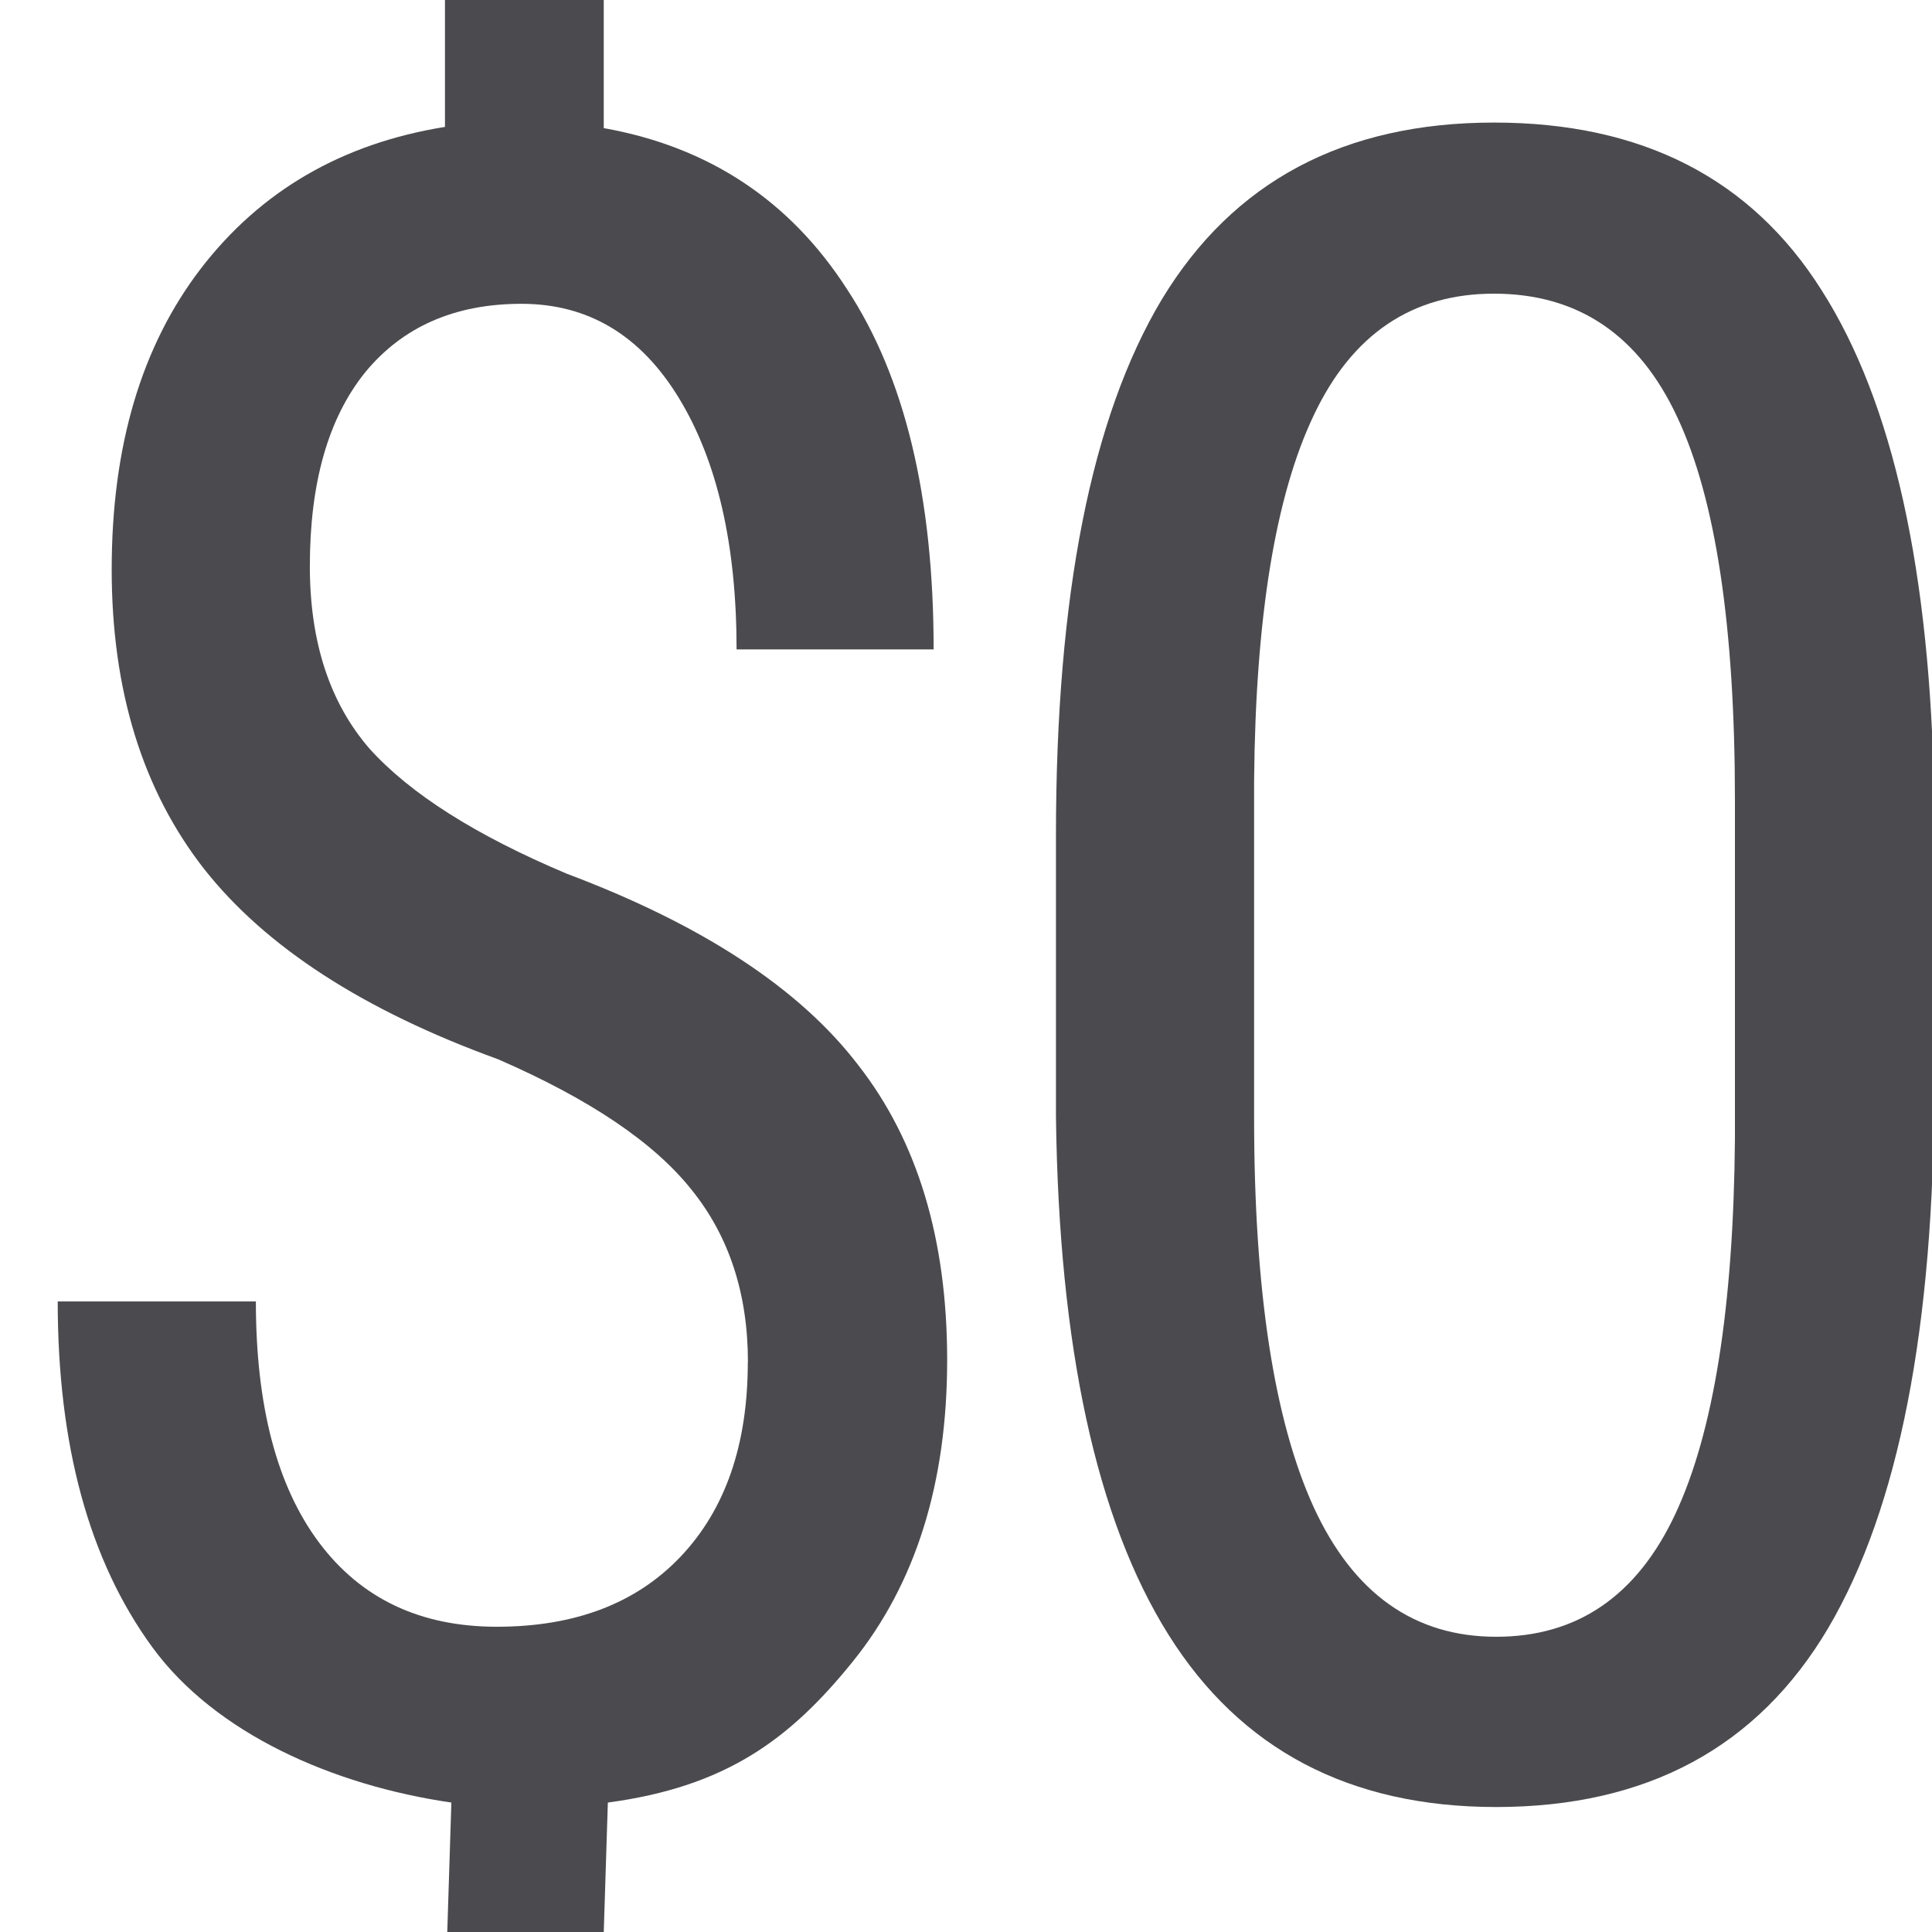
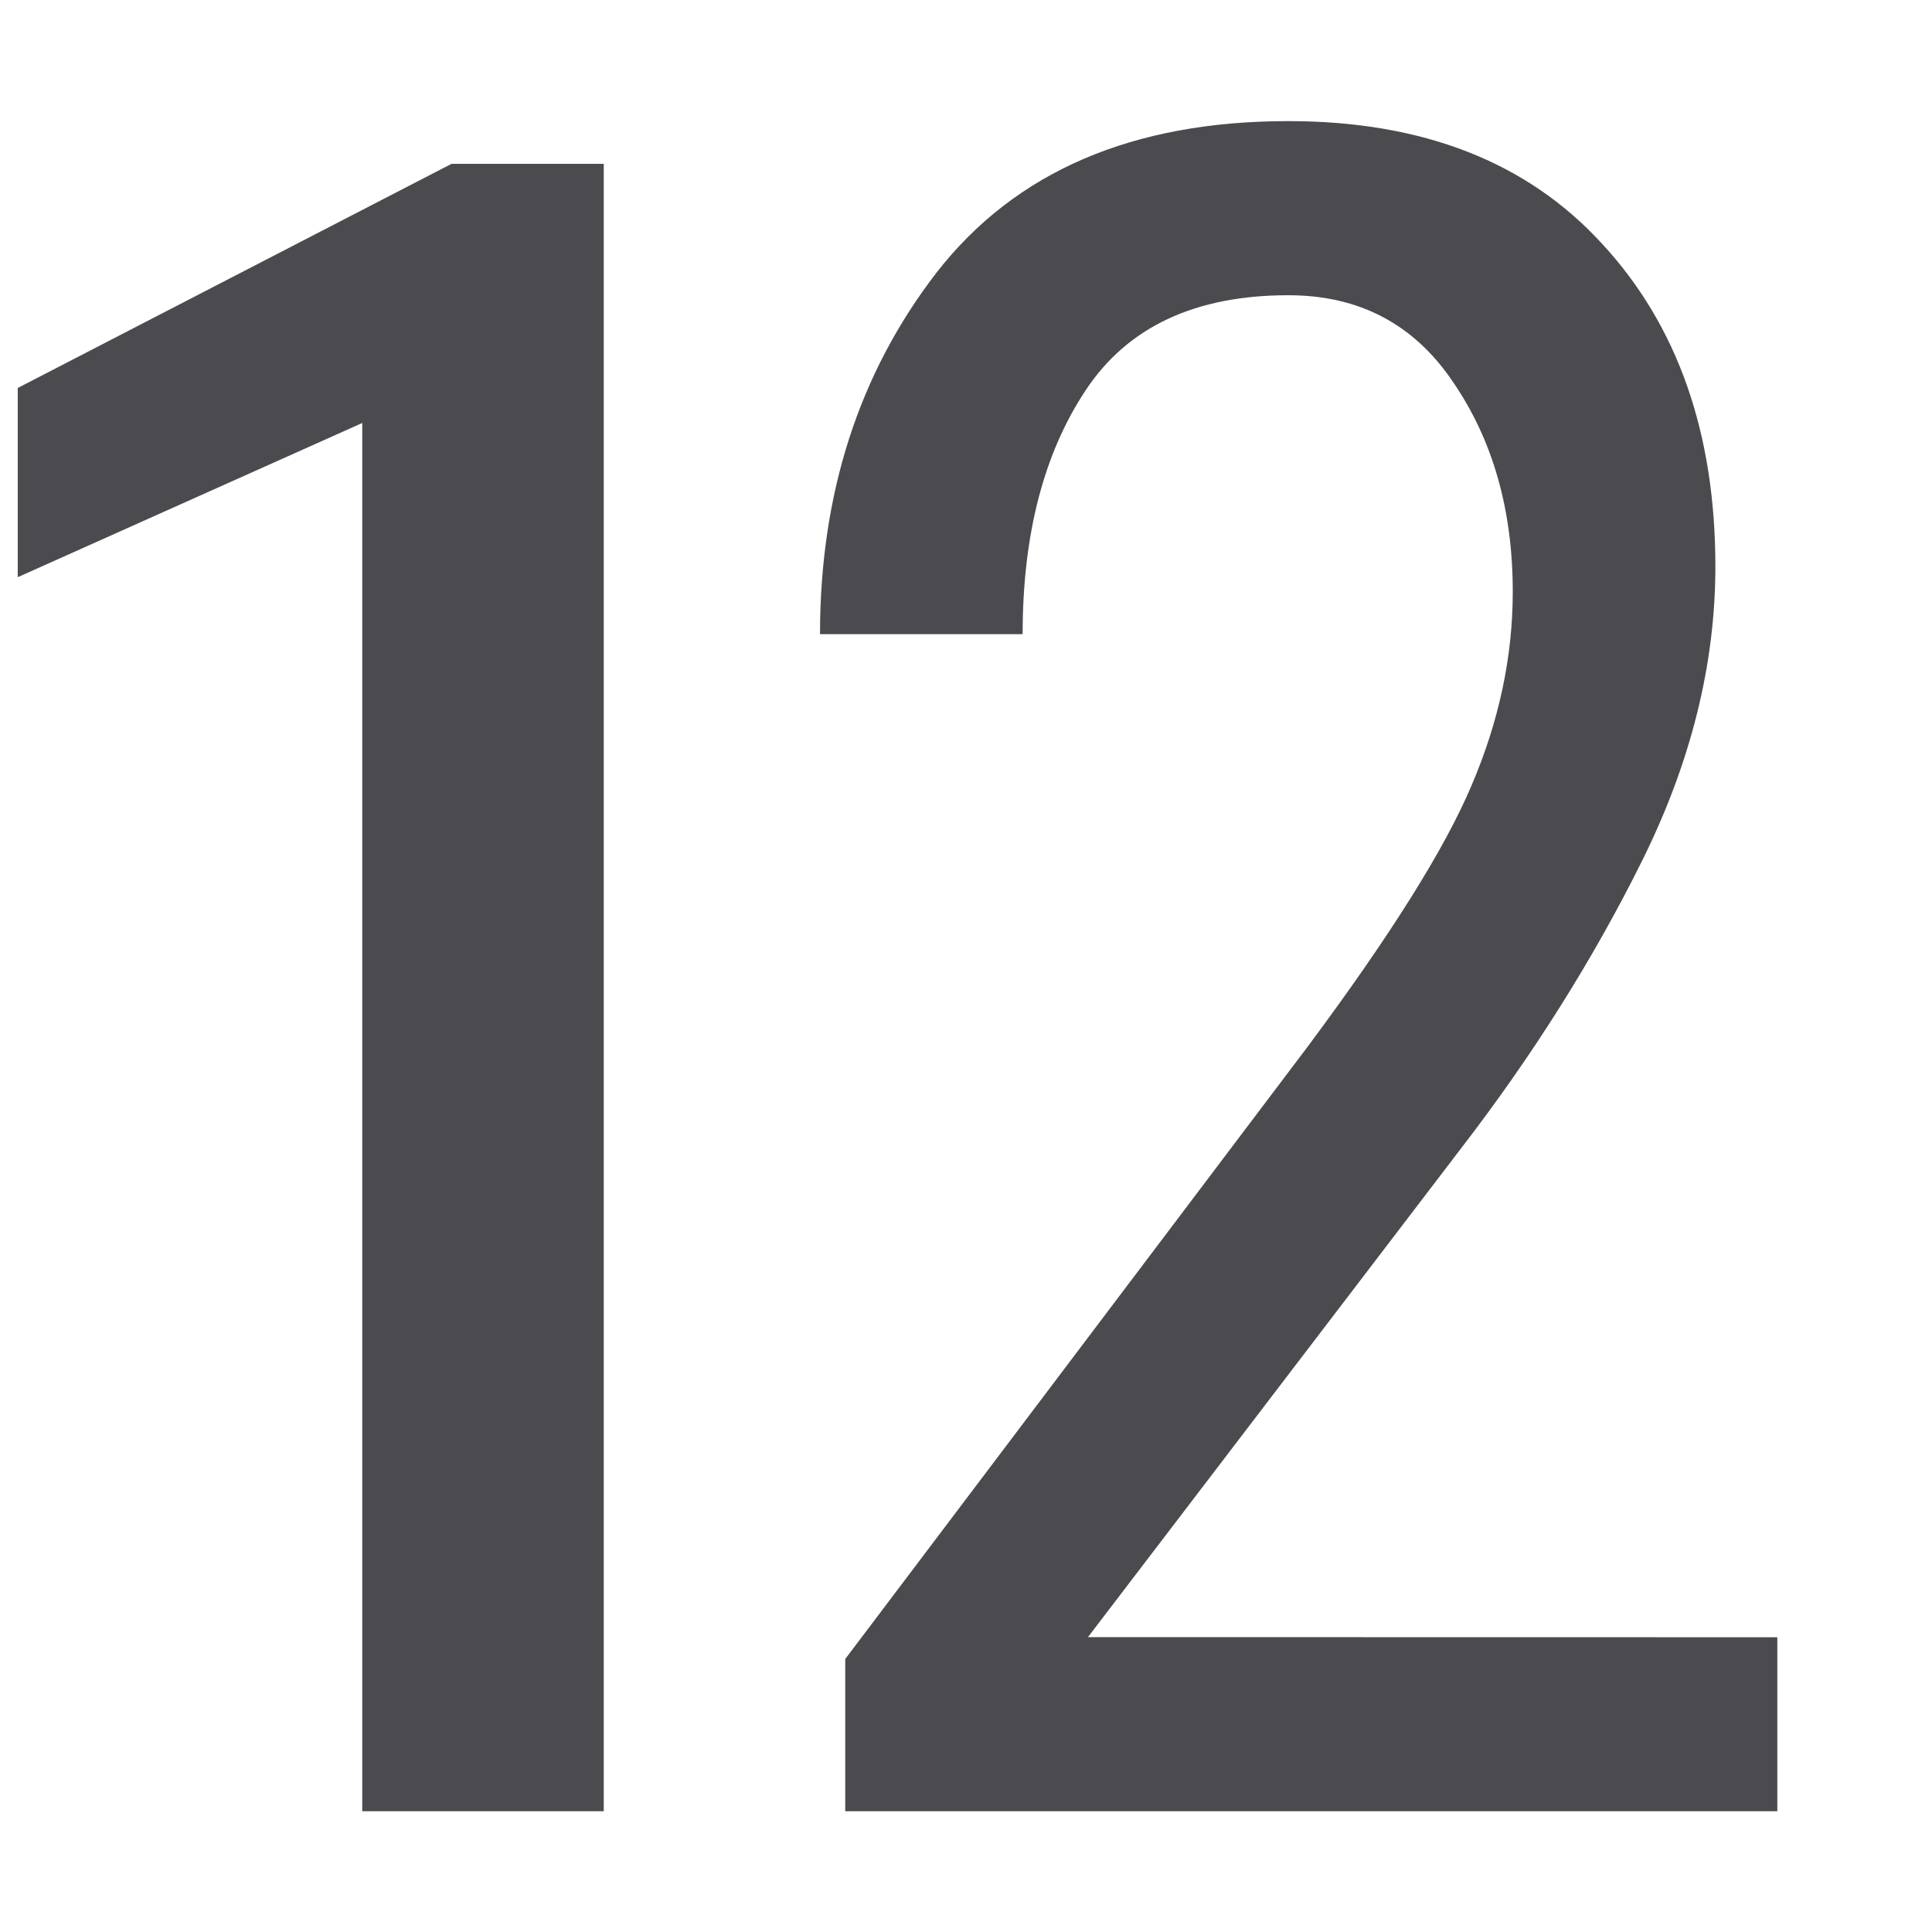
<svg xmlns="http://www.w3.org/2000/svg" viewBox="0 0 16 16">
  <g fill="#4b4b4f">
-     <path d="m6.194 11.281c0-.566-.155-1.041-.466-1.427-.311-.392-.845-.752-1.604-1.082-1.113-.404-1.924-.929-2.434-1.576-.51-.653-.765-1.48-.765-2.48 0-1.02.246-1.849.737-2.49.497-.647 1.172-1.038 2.023-1.175v-1.051h1.315v1.061c.87.155 1.542.6 2.014 1.333.479.727.718 1.722.718 2.984h-1.632c0-.864-.159-1.557-.476-2.079-.317-.522-.752-.783-1.305-.783s-.985.19-1.296.569c-.305.379-.457.914-.457 1.604 0 .628.165 1.131.494 1.511.336.373.88.718 1.632 1.035 1.125.423 1.93.951 2.415 1.585.491.628.737 1.442.737 2.443 0 1.02-.261 1.853-.783 2.499s-1.051 1.035-2.027 1.166l-.034 1.073h-1.296l.034-1.073c-.982-.143-1.955-.572-2.477-1.287-.522-.715-.783-1.669-.783-2.863h1.641c0 .864.174 1.529.522 1.995.348.466.839.699 1.473.699.647 0 1.153-.193 1.52-.578.373-.392.559-.929.559-1.613z" />
-     <path d="m16.018 8.987q0 3.003-.877 4.495-.877 1.483-2.751 1.483-1.818 0-2.713-1.427-.895-1.427-.932-4.289v-2.331q0-2.975.877-4.439.886-1.464 2.751-1.464 1.837 0 2.713 1.389.886 1.389.932 4.205zm-1.65-2.359q0-2.154-.476-3.17-.476-1.026-1.52-1.026-1.016 0-1.492 1.007-.476.998-.494 3.021v2.797q0 2.145.494 3.226.494 1.072 1.511 1.072 1.007 0 1.483-1.016.476-1.016.494-3.105z" />
+     <path d="m5 15h-2v-11.497l-2.853 1.277v-1.567l3.592-1.856h1.261z" stroke-width=".477" />
+     <path d="m14.719 13.559v1.441h-7.719v-1.261l3.831-5.073q1.024-1.375 1.356-2.162.341-.797.341-1.603 0-1.015-.493-1.735-.484-.721-1.366-.721-1.157 0-1.678.787-.522.787-.522 2.02h-1.678q0-1.745.967-2.997.977-1.252 2.911-1.252 1.669 0 2.598 1.015.939 1.015.939 2.674 0 1.214-.607 2.437-.607 1.223-1.498 2.38l-3.091 4.049z" />
  </g>
</svg>
